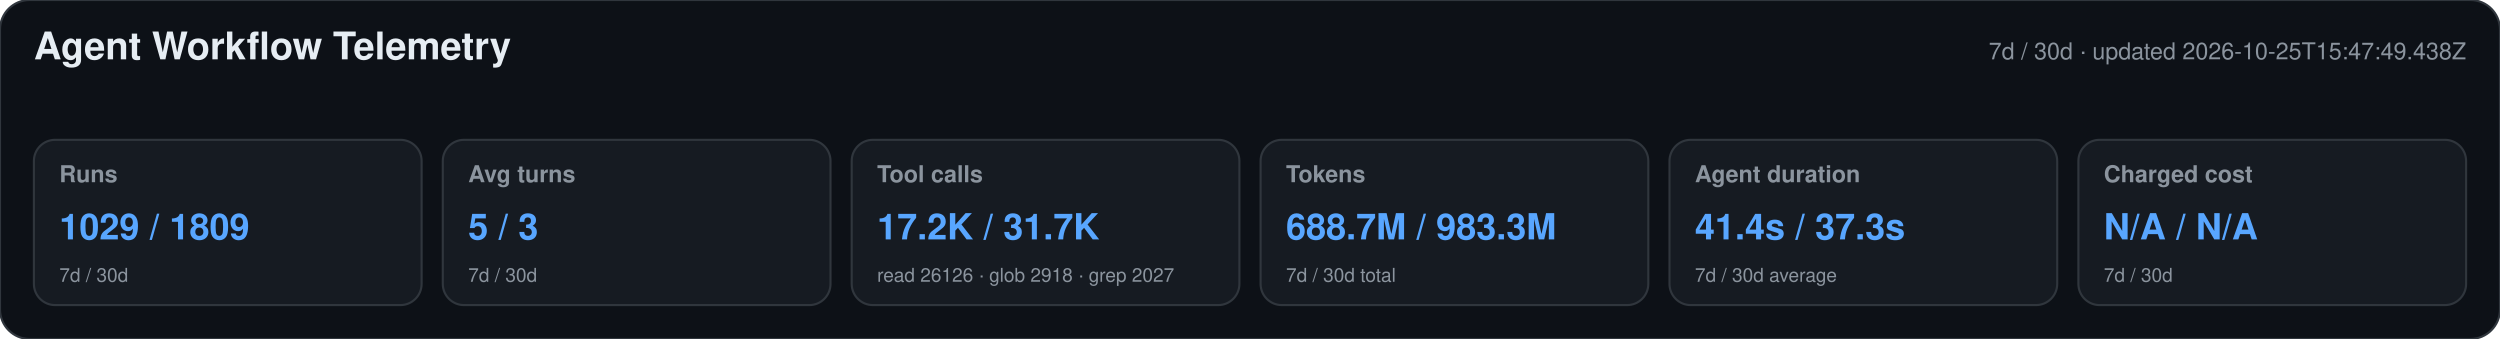
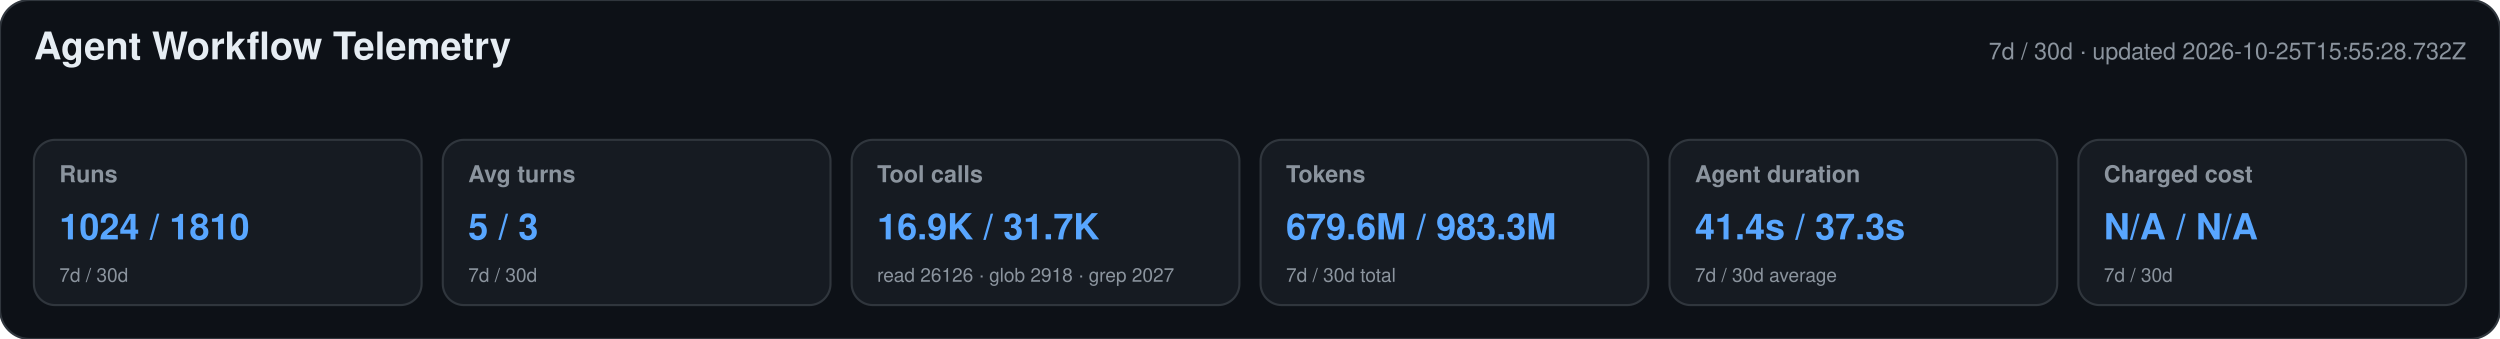
<svg xmlns="http://www.w3.org/2000/svg" width="1180" height="160" viewBox="0 0 1180 160" role="img" aria-labelledby="title desc">
  <style>text{font-family:-apple-system,BlinkMacSystemFont,"Segoe UI",Helvetica,Arial,sans-serif}.heading{font-size:18px;font-weight:650;fill:#e6edf3}.meta,.label,.secondary{fill:#8b949e}.meta,.label{font-size:11px}.label{font-weight:600}.primary{font-size:17px;font-weight:700;fill:#58a6ff}.secondary{font-size:9px}</style>
  <rect width="1180" height="160" rx="14" fill="#0d1117" stroke="#30363d" />
  <text x="16" y="28" class="heading">Agent Workflow Telemetry</text>
-   <text x="1164" y="28" text-anchor="end" class="meta">7d / 30d · updated 2026-10-25T15:47:49.438Z</text>
+   <text x="1164" y="28" text-anchor="end" class="meta">7d / 30d · updated 2026-10-25T15:55:28.732Z</text>
  <g>
    <rect x="16" y="66" width="183" height="78" rx="10" fill="#161b22" stroke="#30363d" />
    <text x="28" y="86" class="label">Runs</text>
-     <text x="28" y="113" class="primary">1029 / 1809</text>
+     <text x="28" y="113" class="primary">1024 / 1810</text>
    <text x="28" y="133" class="secondary">7d / 30d</text>
  </g>
  <g>
    <rect x="209" y="66" width="183" height="78" rx="10" fill="#161b22" stroke="#30363d" />
    <text x="221" y="86" class="label">Avg turns</text>
    <text x="221" y="113" class="primary">5 / 3</text>
    <text x="221" y="133" class="secondary">7d / 30d</text>
  </g>
  <g>
    <rect x="402" y="66" width="183" height="78" rx="10" fill="#161b22" stroke="#30363d" />
    <text x="414" y="86" class="label">Tool calls</text>
-     <text x="414" y="113" class="primary">17.2K / 31.7K</text>
+     <text x="414" y="113" class="primary">16.9K / 31.7K</text>
    <text x="414" y="133" class="secondary">read 26126 · glob 2918 · grep 2027</text>
  </g>
  <g>
    <rect x="595" y="66" width="183" height="78" rx="10" fill="#161b22" stroke="#30363d" />
    <text x="607" y="86" class="label">Tokens</text>
-     <text x="607" y="113" class="primary">688.7M / 983.3M</text>
+     <text x="607" y="113" class="primary">679.6M / 983.3M</text>
    <text x="607" y="133" class="secondary">7d / 30d total</text>
  </g>
  <g>
    <rect x="788" y="66" width="183" height="78" rx="10" fill="#161b22" stroke="#30363d" />
    <text x="800" y="86" class="label">Agent duration</text>
    <text x="800" y="113" class="primary">41.4s / 37.3s</text>
    <text x="800" y="133" class="secondary">7d / 30d average</text>
  </g>
  <g>
    <rect x="981" y="66" width="183" height="78" rx="10" fill="#161b22" stroke="#30363d" />
    <text x="993" y="86" class="label">Charged cost</text>
    <text x="993" y="113" class="primary">N/A / N/A</text>
    <text x="993" y="133" class="secondary">7d / 30d</text>
  </g>
</svg>
